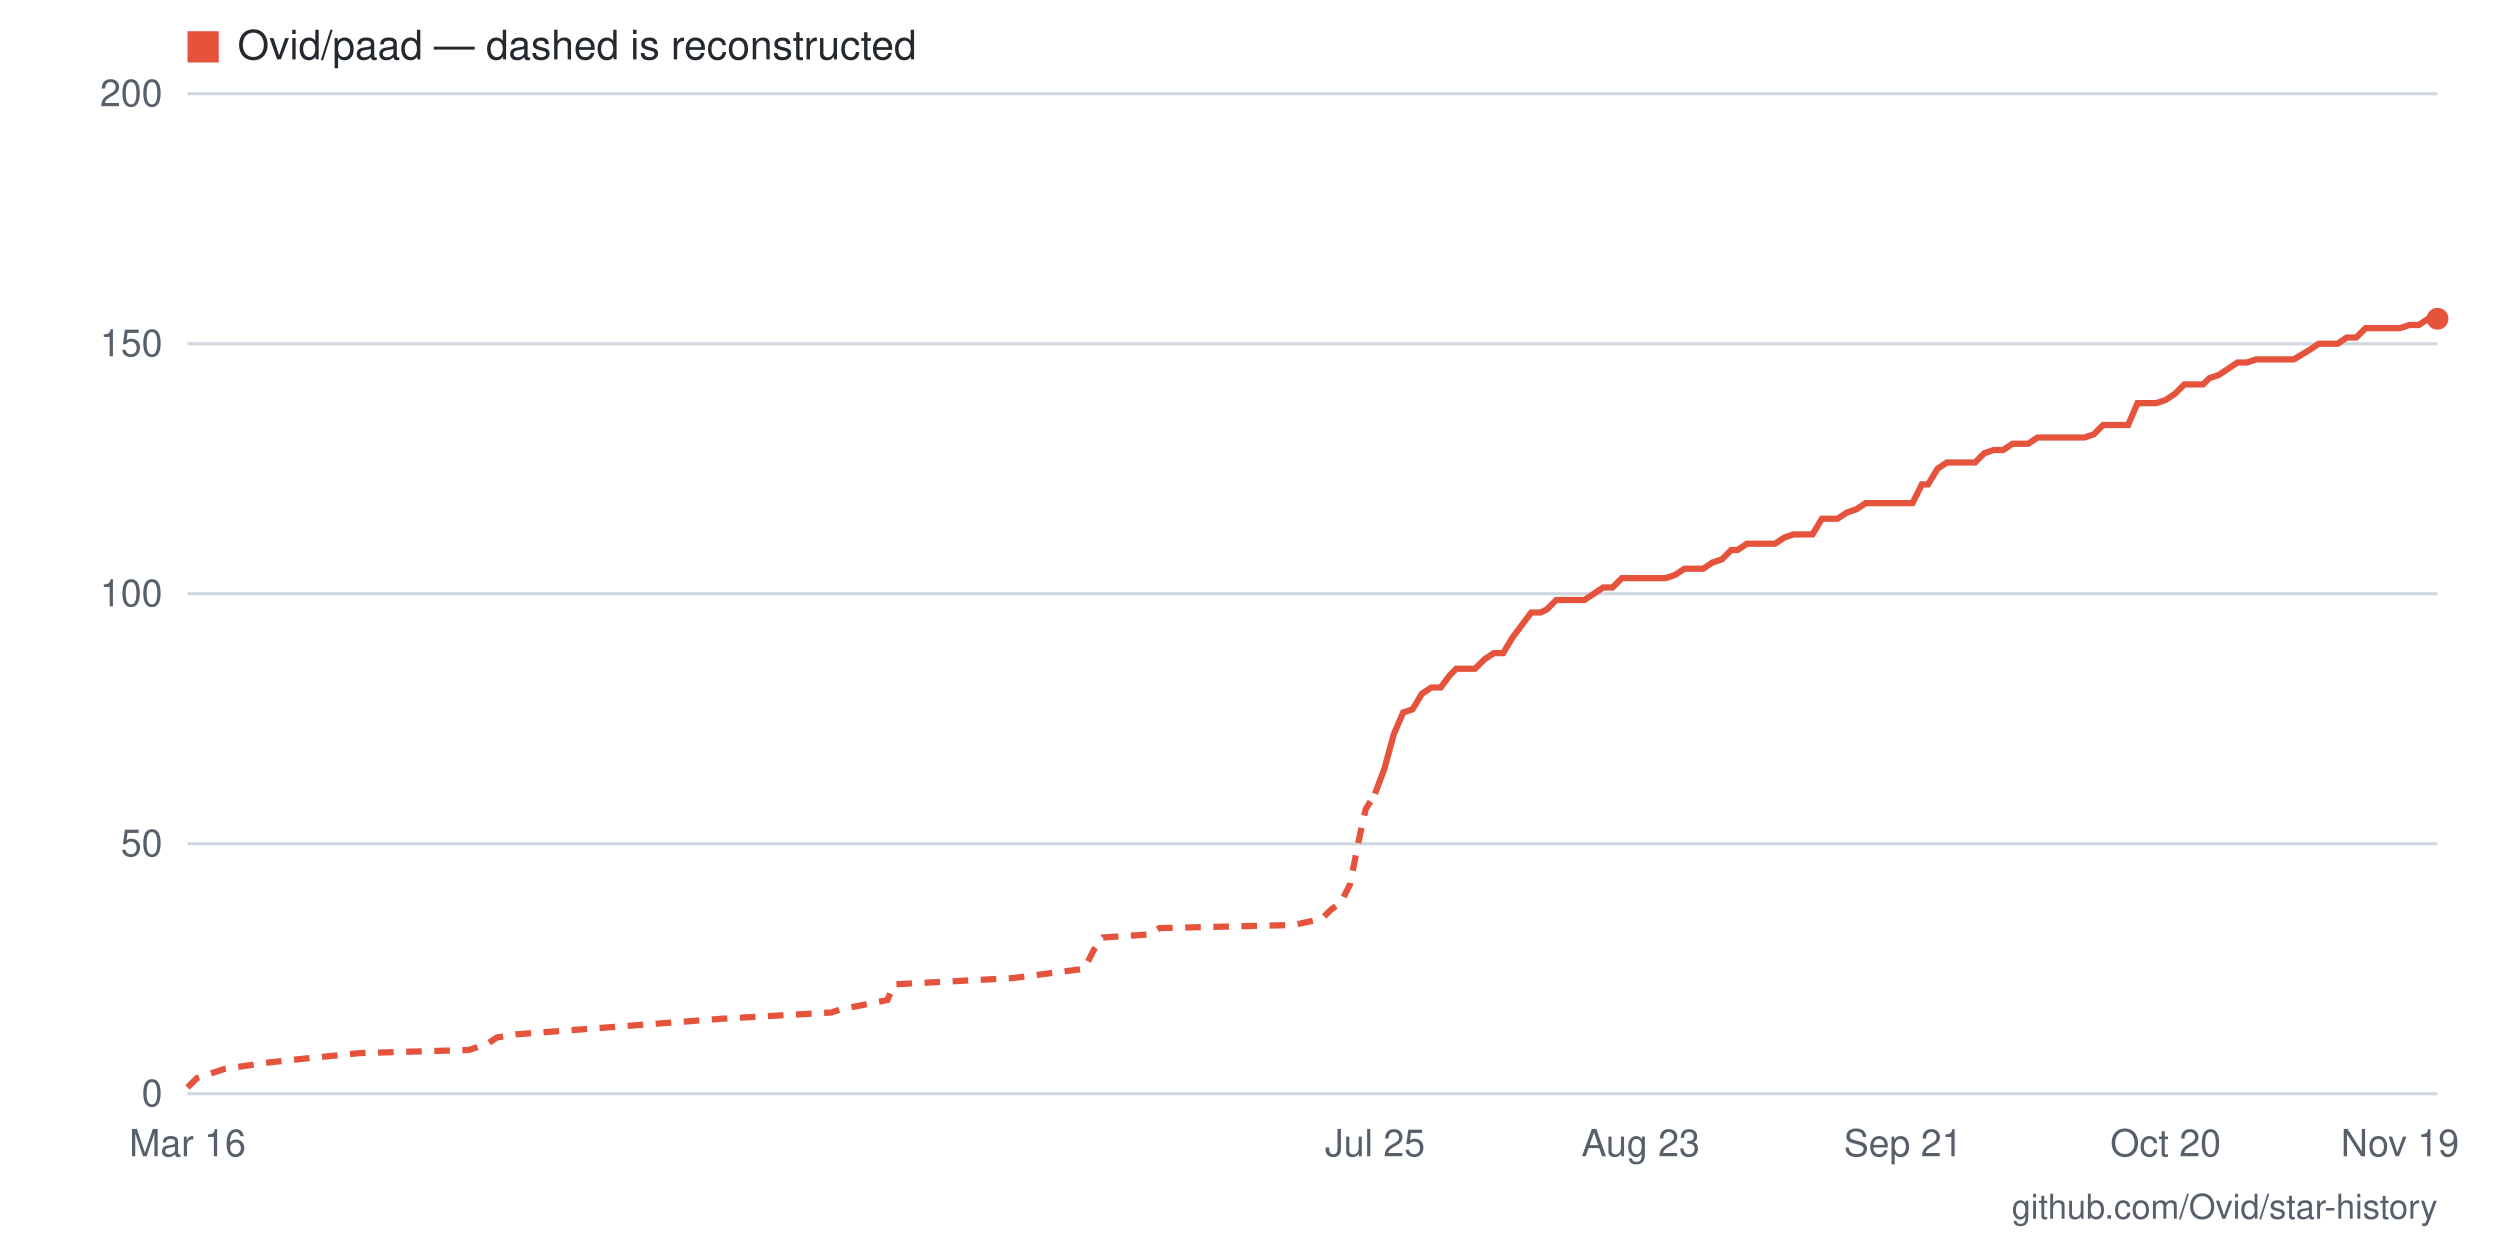
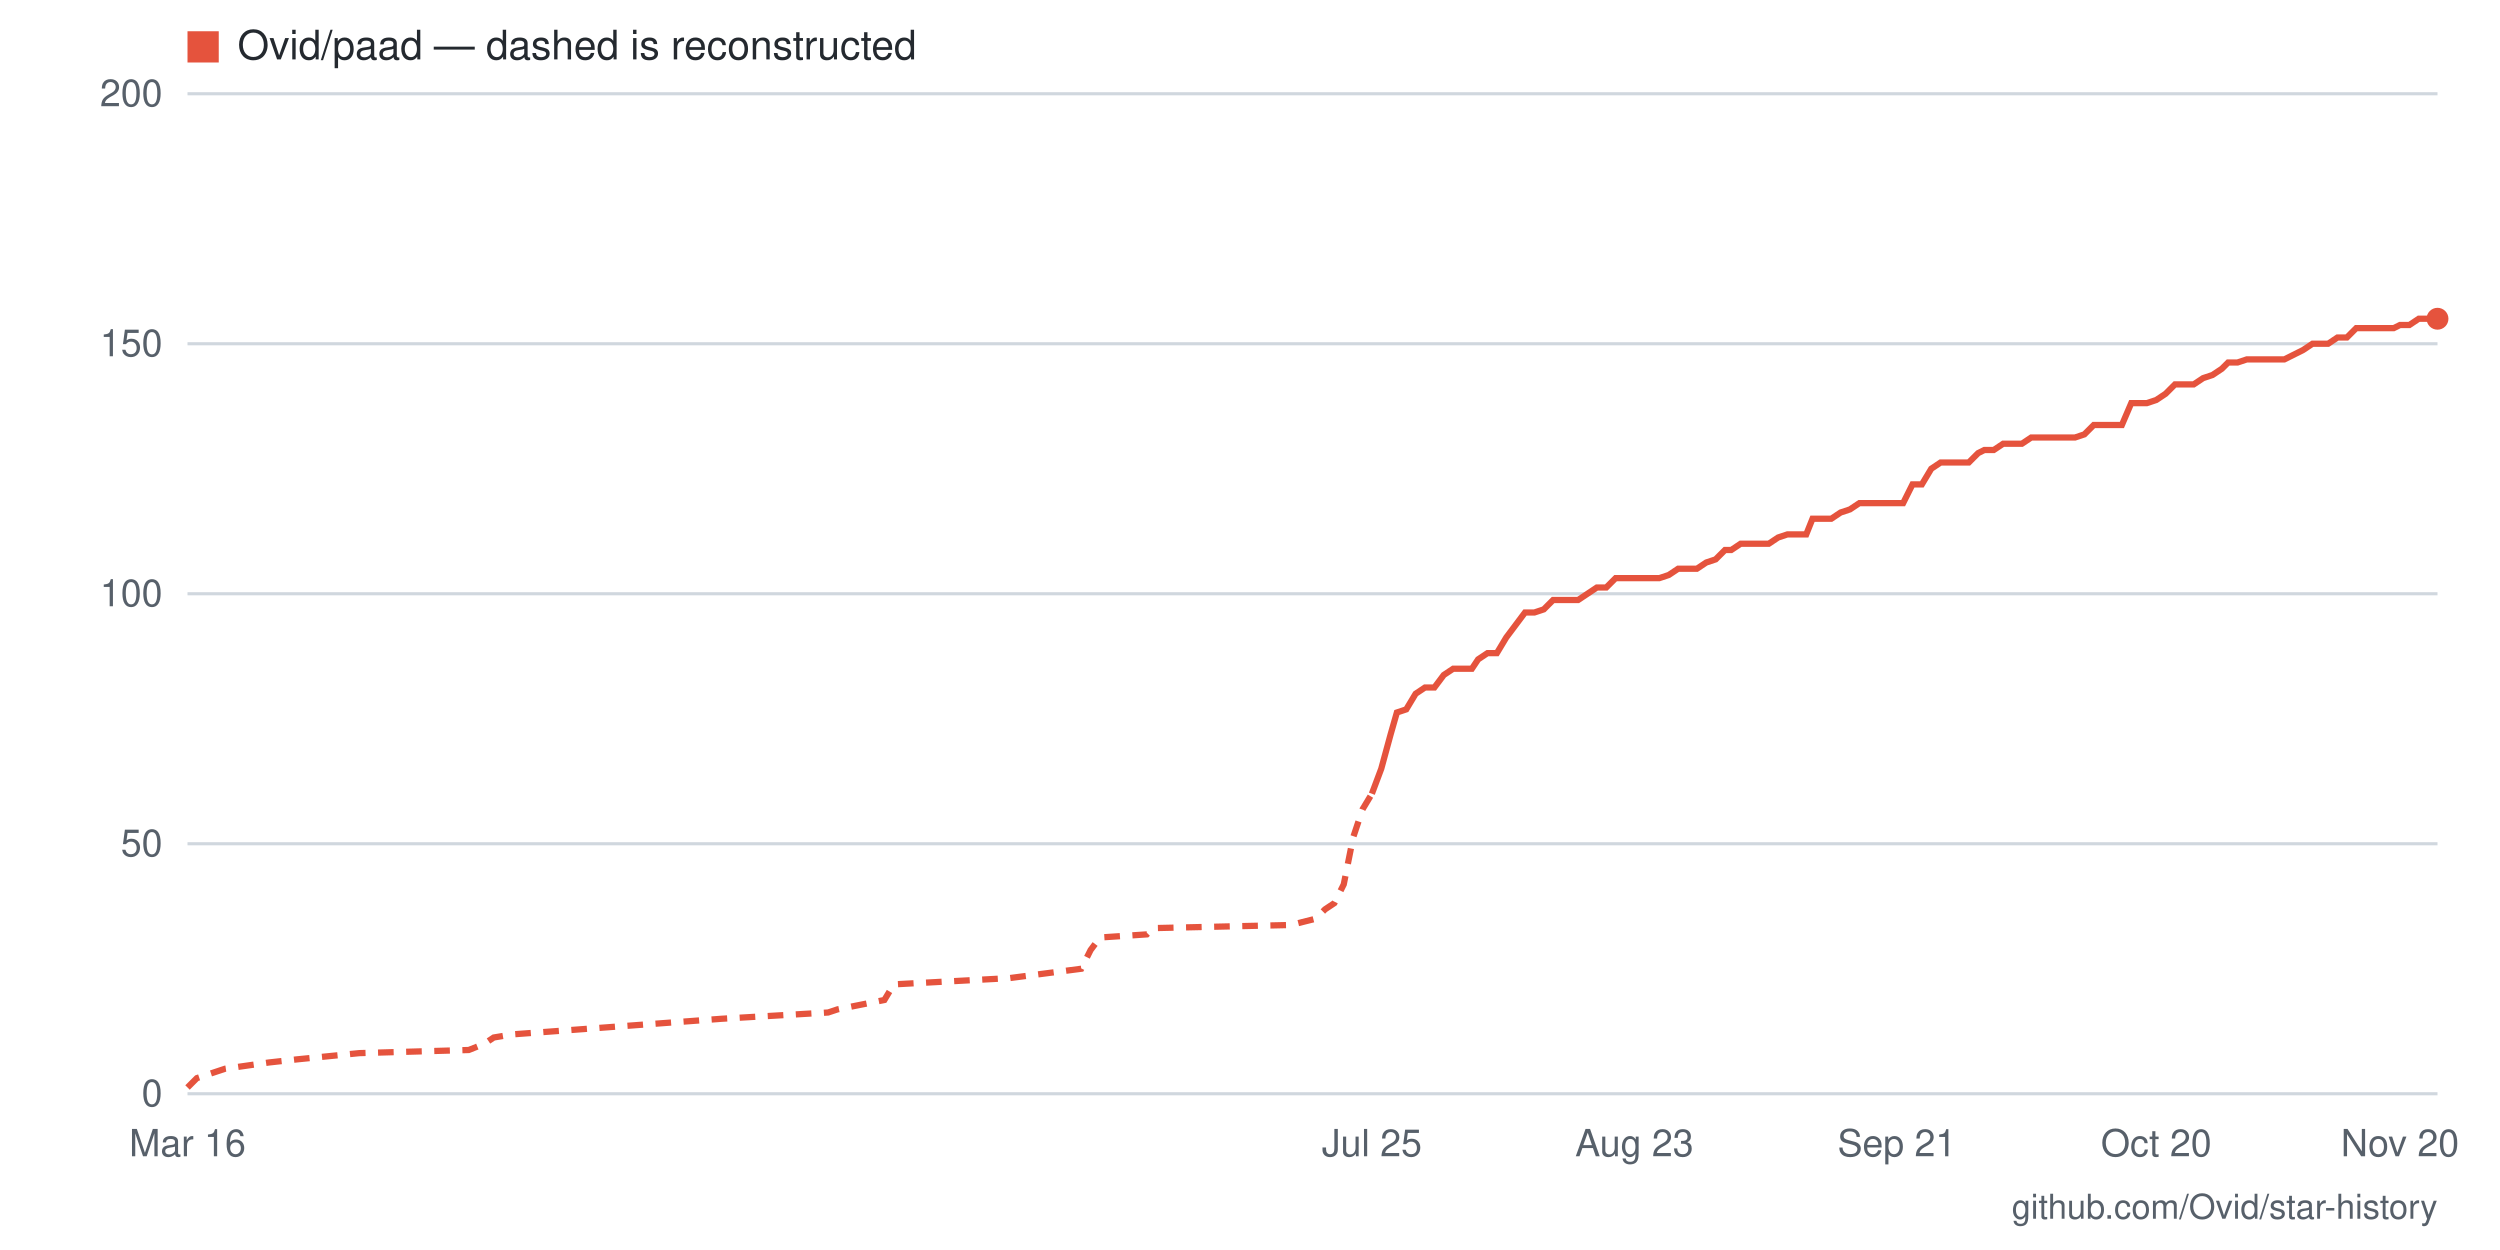
- <svg xmlns="http://www.w3.org/2000/svg" viewBox="0 0 800 400" width="800" height="400" role="img" aria-label="Star history for Ovid/paad: 155 stars as of 2026-11-19">
+ <svg xmlns="http://www.w3.org/2000/svg" viewBox="0 0 800 400" width="800" height="400" role="img" aria-label="Star history for Ovid/paad: 155 stars as of 2026-11-20">
  <rect width="800" height="400" fill="#ffffff" />
  <line x1="60" y1="350" x2="780" y2="350" stroke="#d0d7de" stroke-width="1" />
  <text x="52" y="354" text-anchor="end" font-family="-apple-system,BlinkMacSystemFont,'Segoe UI',Helvetica,Arial,sans-serif" font-size="12" fill="#57606a">0</text>
  <line x1="60" y1="270" x2="780" y2="270" stroke="#d0d7de" stroke-width="1" />
  <text x="52" y="274" text-anchor="end" font-family="-apple-system,BlinkMacSystemFont,'Segoe UI',Helvetica,Arial,sans-serif" font-size="12" fill="#57606a">50</text>
  <line x1="60" y1="190" x2="780" y2="190" stroke="#d0d7de" stroke-width="1" />
  <text x="52" y="194" text-anchor="end" font-family="-apple-system,BlinkMacSystemFont,'Segoe UI',Helvetica,Arial,sans-serif" font-size="12" fill="#57606a">100</text>
  <line x1="60" y1="110" x2="780" y2="110" stroke="#d0d7de" stroke-width="1" />
  <text x="52" y="114" text-anchor="end" font-family="-apple-system,BlinkMacSystemFont,'Segoe UI',Helvetica,Arial,sans-serif" font-size="12" fill="#57606a">150</text>
  <line x1="60" y1="30" x2="780" y2="30" stroke="#d0d7de" stroke-width="1" />
  <text x="52" y="34" text-anchor="end" font-family="-apple-system,BlinkMacSystemFont,'Segoe UI',Helvetica,Arial,sans-serif" font-size="12" fill="#57606a">200</text>
-   <text x="768" y="370" text-anchor="middle" font-family="-apple-system,BlinkMacSystemFont,'Segoe UI',Helvetica,Arial,sans-serif" font-size="12" fill="#57606a">Nov 19</text>
-   <text x="693" y="370" text-anchor="middle" font-family="-apple-system,BlinkMacSystemFont,'Segoe UI',Helvetica,Arial,sans-serif" font-size="12" fill="#57606a">Oct 20</text>
-   <text x="609" y="370" text-anchor="middle" font-family="-apple-system,BlinkMacSystemFont,'Segoe UI',Helvetica,Arial,sans-serif" font-size="12" fill="#57606a">Sep 21</text>
-   <text x="525" y="370" text-anchor="middle" font-family="-apple-system,BlinkMacSystemFont,'Segoe UI',Helvetica,Arial,sans-serif" font-size="12" fill="#57606a">Aug 23</text>
-   <text x="440" y="370" text-anchor="middle" font-family="-apple-system,BlinkMacSystemFont,'Segoe UI',Helvetica,Arial,sans-serif" font-size="12" fill="#57606a">Jul 25</text>
+   <text x="768" y="370" text-anchor="middle" font-family="-apple-system,BlinkMacSystemFont,'Segoe UI',Helvetica,Arial,sans-serif" font-size="12" fill="#57606a">Nov 20</text>
+   <text x="690" y="370" text-anchor="middle" font-family="-apple-system,BlinkMacSystemFont,'Segoe UI',Helvetica,Arial,sans-serif" font-size="12" fill="#57606a">Oct 20</text>
+   <text x="607" y="370" text-anchor="middle" font-family="-apple-system,BlinkMacSystemFont,'Segoe UI',Helvetica,Arial,sans-serif" font-size="12" fill="#57606a">Sep 21</text>
+   <text x="523" y="370" text-anchor="middle" font-family="-apple-system,BlinkMacSystemFont,'Segoe UI',Helvetica,Arial,sans-serif" font-size="12" fill="#57606a">Aug 23</text>
+   <text x="439" y="370" text-anchor="middle" font-family="-apple-system,BlinkMacSystemFont,'Segoe UI',Helvetica,Arial,sans-serif" font-size="12" fill="#57606a">Jul 25</text>
  <text x="60" y="370" text-anchor="middle" font-family="-apple-system,BlinkMacSystemFont,'Segoe UI',Helvetica,Arial,sans-serif" font-size="12" fill="#57606a">Mar 16</text>
-   <polyline fill="none" stroke="#e5533d" stroke-width="2" stroke-dasharray="5 4" points="60,348 63,345 66,344 72,342 86,340 95,339 115,337 150,336 156,334 159,332 165,331 231,326 266,324 269,323 284,320 286,315 324,313 347,310 350,304 353,300 368,299 371,297 414,296 423,294 426,291 429,289 432,283 435,268 437,259 440,254" />
-   <polyline fill="none" stroke="#e5533d" stroke-width="2" points="440,254 443,246 446,235 449,228 452,227 455,222 458,220 461,220 464,216 466,214 469,214 472,214 475,211 478,209 481,209 484,204 487,200 490,196 493,196 495,195 498,192 501,192 504,192 507,192 510,190 513,188 516,188 519,185 522,185 525,185 527,185 530,185 533,185 536,184 539,182 542,182 545,182 548,180 551,179 554,176 556,176 559,174 562,174 565,174 568,174 571,172 574,171 577,171 580,171 583,166 585,166 588,166 591,164 594,163 597,161 600,161 603,161 606,161 609,161 612,161 615,155 617,155 620,150 623,148 626,148 629,148 632,148 635,145 638,144 641,144 644,142 646,142 649,142 652,140 655,140 658,140 661,140 664,140 667,140 670,139 673,136 675,136 678,136 681,136 684,129 687,129 690,129 693,128 696,126 699,123 702,123 705,123 707,121 710,120 713,118 716,116 719,116 722,115 725,115 728,115 731,115 734,115 739,112 742,110 745,110 748,110 751,108 754,108 757,105 760,105 763,105 765,105 768,105 771,104 774,104 777,102 780,102" />
+   <polyline fill="none" stroke="#e5533d" stroke-width="2" stroke-dasharray="5 4" points="60,348 63,345 66,344 72,342 86,340 95,339 115,337 150,336 155,334 158,332 164,331 231,326 265,324 268,323 283,320 286,315 323,313 346,310 349,304 352,300 367,299 369,297 413,296 421,294 424,291 427,289 430,283 433,268 436,259 439,254" />
+   <polyline fill="none" stroke="#e5533d" stroke-width="2" points="439,254 442,246 445,235 447,228 450,227 453,222 456,220 459,220 462,216 465,214 468,214 471,214 473,211 476,209 479,209 482,204 485,200 488,196 491,196 494,195 497,192 500,192 502,192 505,192 508,190 511,188 514,188 517,185 520,185 523,185 526,185 528,185 531,185 534,184 537,182 540,182 543,182 546,180 549,179 552,176 554,176 557,174 560,174 563,174 566,174 569,172 572,171 575,171 578,171 580,166 583,166 586,166 589,164 592,163 595,161 598,161 601,161 604,161 607,161 609,161 612,155 615,155 618,150 621,148 624,148 627,148 630,148 633,145 635,144 638,144 641,142 644,142 647,142 650,140 653,140 656,140 659,140 661,140 664,140 667,139 670,136 673,136 676,136 679,136 682,129 685,129 687,129 690,128 693,126 696,123 699,123 702,123 705,121 708,120 711,118 713,116 716,116 719,115 722,115 725,115 728,115 731,115 737,112 740,110 742,110 745,110 748,108 751,108 754,105 757,105 760,105 763,105 766,105 768,104 771,104 774,102 777,102 780,102" />
  <circle cx="780" cy="102" r="3.5" fill="#e5533d" />
  <rect x="60" y="10" width="10" height="10" fill="#e5533d" />
  <text x="76" y="19" font-family="-apple-system,BlinkMacSystemFont,'Segoe UI',Helvetica,Arial,sans-serif" font-size="13" fill="#24292f">Ovid/paad — dashed is reconstructed</text>
  <text x="780" y="390" text-anchor="end" font-family="-apple-system,BlinkMacSystemFont,'Segoe UI',Helvetica,Arial,sans-serif" font-size="11" fill="#57606a">github.com/Ovid/star-history</text>
</svg>
